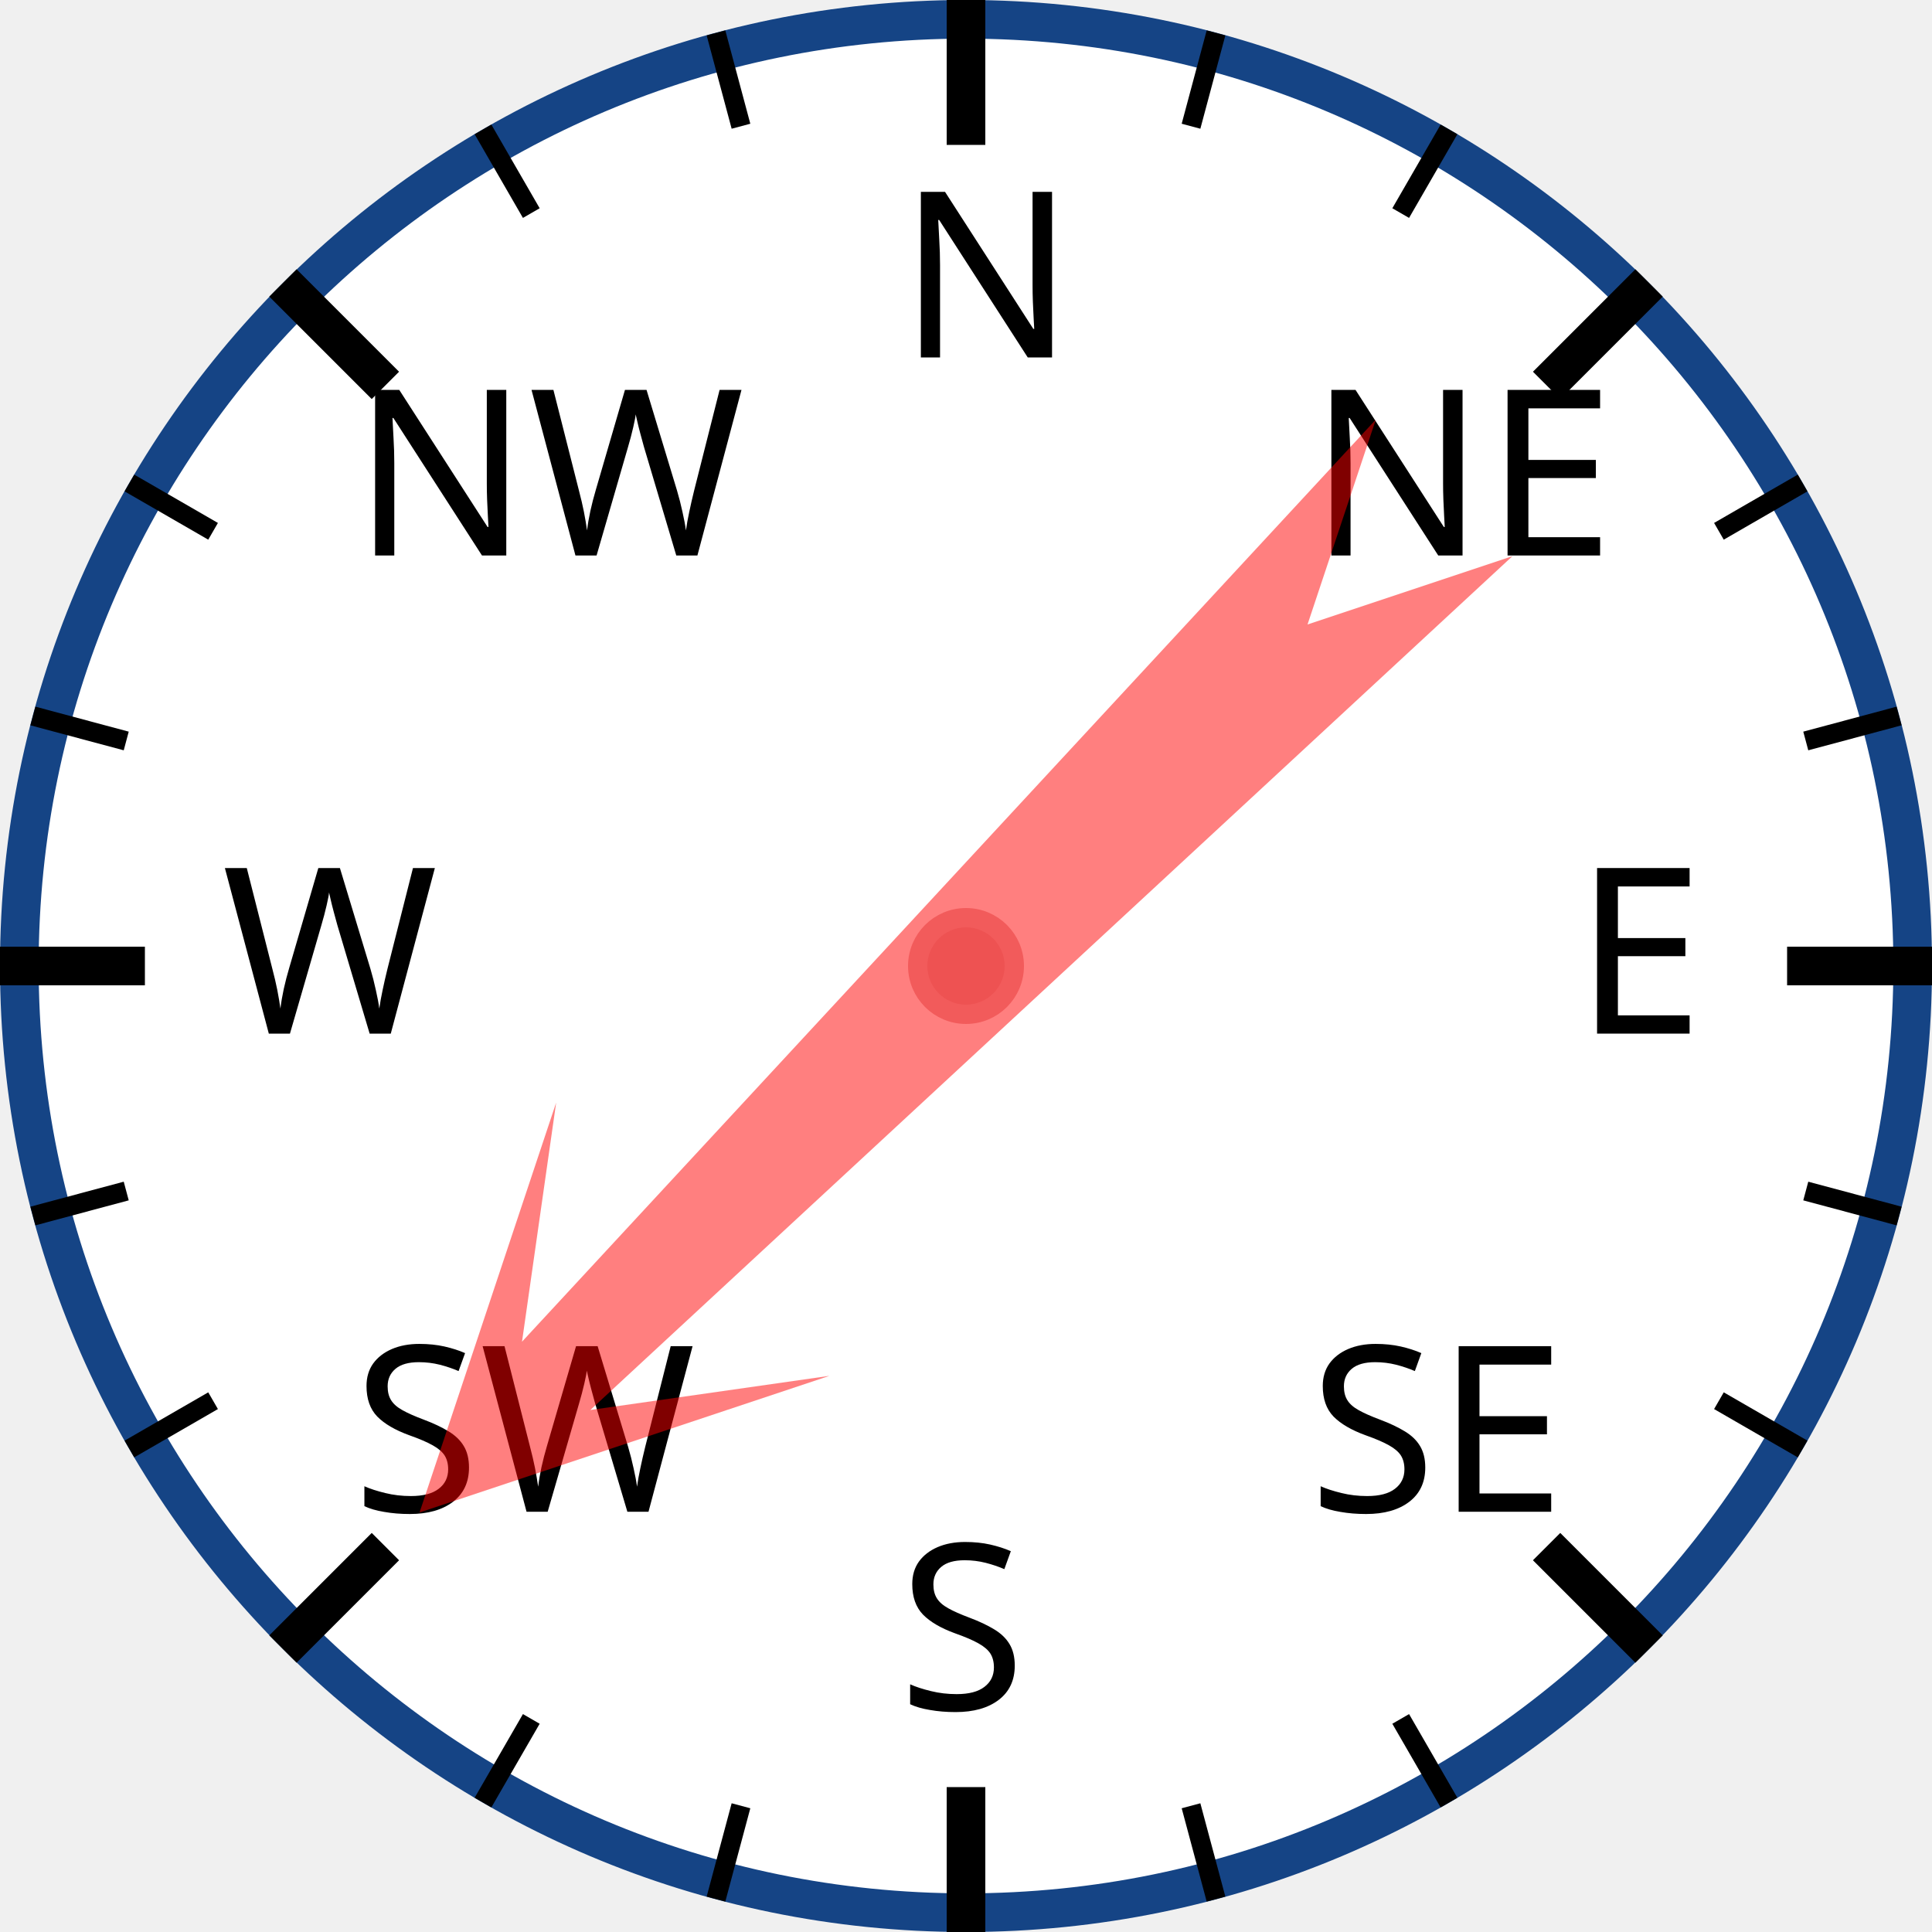
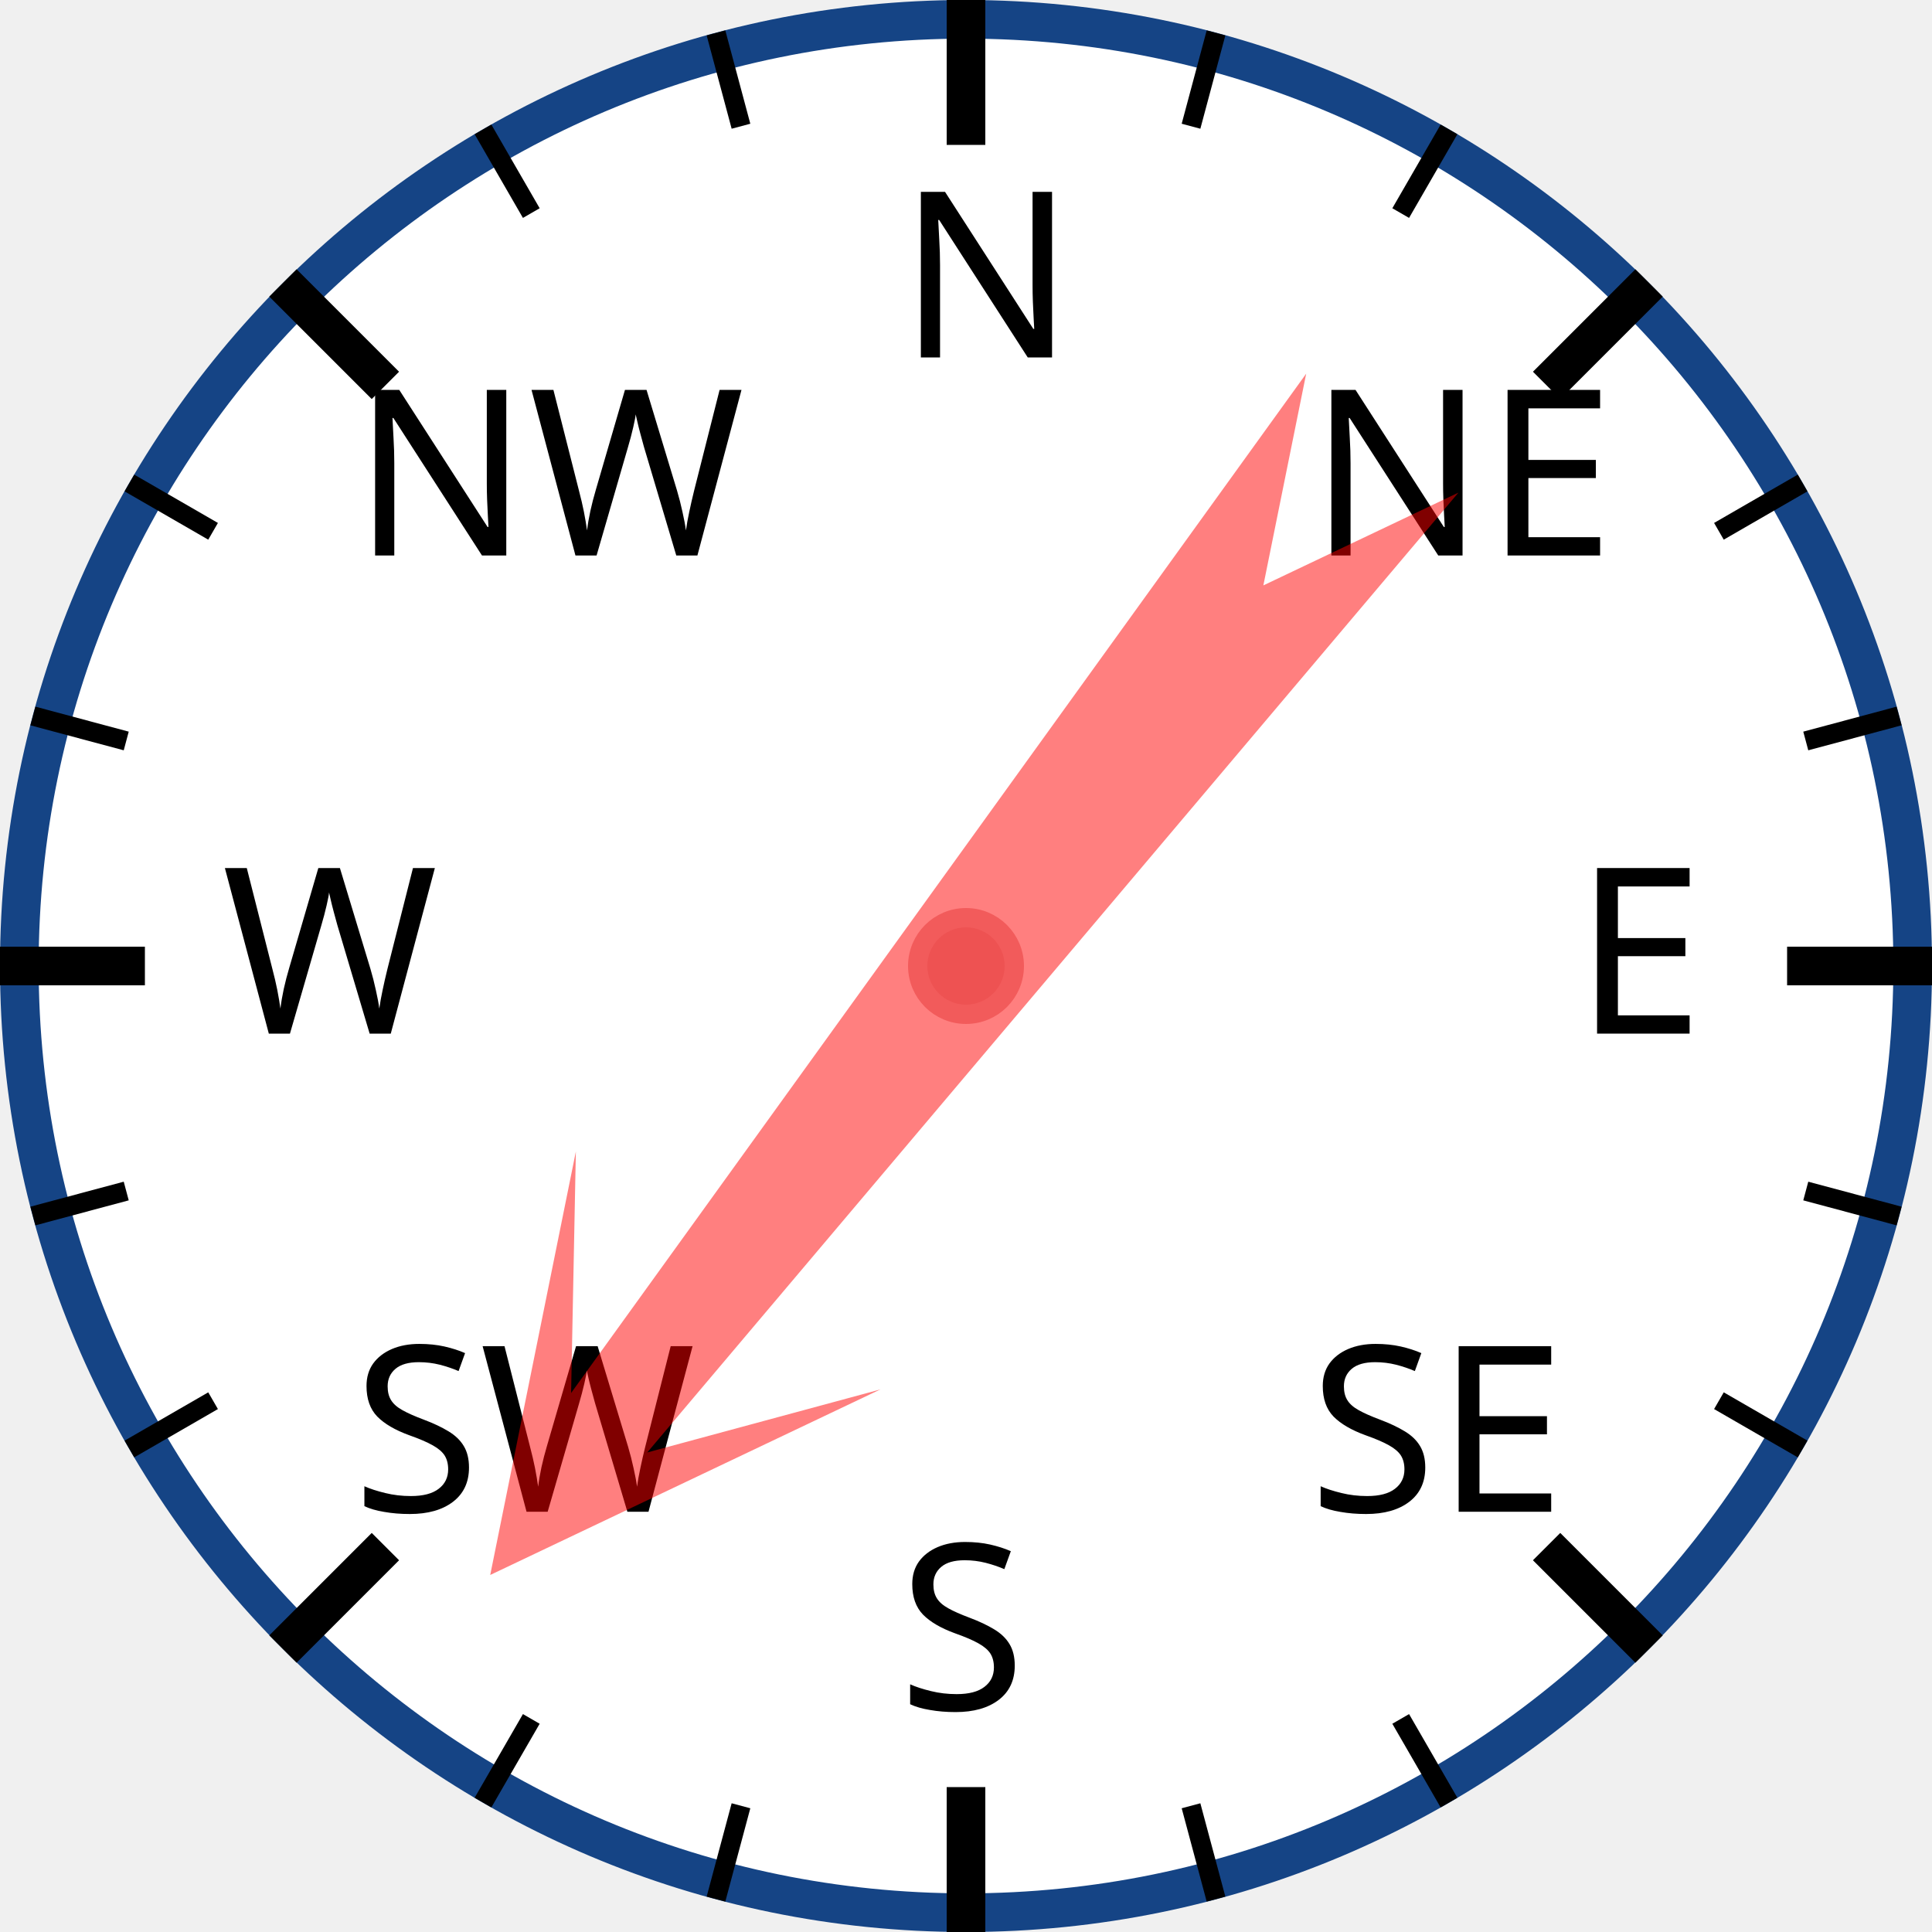
<svg xmlns="http://www.w3.org/2000/svg" width="120px" height="120px" viewBox="0 0 200 200">
  <circle cx="100" cy="100" r="98" style="fill: white; stroke: #154485; stroke-width: 4;" />
  <text x="93.0" y="37.0" style="font-family: sans-serif; font-size: 18pt;">N</text>
  <line x1="100.0" y1="0.0" x2="100.0" y2="15.0" style="stroke: black; stroke-width: 4;" />
  <line x1="74.118" y1="3.407" x2="76.706" y2="13.067" style="stroke: black; stroke-width: 2;" />
  <line x1="50" y1="13.397" x2="55" y2="22.058" style="stroke: black; stroke-width: 2;" />
  <text x="36.503" y="57.503" style="font-family: sans-serif; font-size: 18pt;">NW</text>
  <line x1="29.289" y1="29.289" x2="39.896" y2="39.896" style="stroke: black; stroke-width: 4;" />
  <line x1="13.397" y1="50" x2="22.058" y2="55" style="stroke: black; stroke-width: 2;" />
  <line x1="3.407" y1="74.118" x2="13.067" y2="76.706" style="stroke: black; stroke-width: 2;" />
  <text x="23.0" y="107.0" style="font-family: sans-serif; font-size: 18pt;">W</text>
  <line x1="0.0" y1="100.0" x2="15.0" y2="100.0" style="stroke: black; stroke-width: 4;" />
  <line x1="3.407" y1="125.882" x2="13.067" y2="123.294" style="stroke: black; stroke-width: 2;" />
  <line x1="13.397" y1="150" x2="22.058" y2="145" style="stroke: black; stroke-width: 2;" />
  <text x="36.503" y="156.497" style="font-family: sans-serif; font-size: 18pt;">SW</text>
  <line x1="29.289" y1="170.711" x2="39.896" y2="160.104" style="stroke: black; stroke-width: 4;" />
  <line x1="50" y1="186.603" x2="55" y2="177.942" style="stroke: black; stroke-width: 2;" />
  <line x1="74.118" y1="196.593" x2="76.706" y2="186.933" style="stroke: black; stroke-width: 2;" />
  <text x="93" y="177.0" style="font-family: sans-serif; font-size: 18pt;">S</text>
  <line x1="100" y1="200.0" x2="100" y2="185.0" style="stroke: black; stroke-width: 4;" />
  <line x1="125.882" y1="196.593" x2="123.294" y2="186.933" style="stroke: black; stroke-width: 2;" />
  <line x1="150.0" y1="186.603" x2="145.0" y2="177.942" style="stroke: black; stroke-width: 2;" />
  <text x="135.497" y="156.497" style="font-family: sans-serif; font-size: 18pt;">SE</text>
  <line x1="170.711" y1="170.711" x2="160.104" y2="160.104" style="stroke: black; stroke-width: 4;" />
  <line x1="186.603" y1="150" x2="177.942" y2="145" style="stroke: black; stroke-width: 2;" />
  <line x1="196.593" y1="125.882" x2="186.933" y2="123.294" style="stroke: black; stroke-width: 2;" />
  <text x="163.0" y="107" style="font-family: sans-serif; font-size: 18pt;">E</text>
  <line x1="200.0" y1="100" x2="185.0" y2="100" style="stroke: black; stroke-width: 4;" />
  <line x1="196.593" y1="74.118" x2="186.933" y2="76.706" style="stroke: black; stroke-width: 2;" />
  <line x1="186.603" y1="50" x2="177.942" y2="55" style="stroke: black; stroke-width: 2;" />
  <text x="135.497" y="57.503" style="font-family: sans-serif; font-size: 18pt;">NE</text>
  <line x1="170.711" y1="29.289" x2="160.104" y2="39.896" style="stroke: black; stroke-width: 4;" />
  <line x1="150" y1="13.397" x2="145" y2="22.058" style="stroke: black; stroke-width: 2;" />
  <line x1="125.882" y1="3.407" x2="123.294" y2="13.067" style="stroke: black; stroke-width: 2;" />
-   <polygon points="100 20 120 60 105 40 110 170 100 150 90 170 95 40 80 60" style="fill: red; fill-opacity: 0.5;" transform="rotate(225,100,100)" />
+   <polygon points="100 20 120 60 105 40 110 170 100 150 90 170 95 40 80 60" style="fill: red; fill-opacity: 0.5;" transform="rotate(218,100,100)" />
  <circle cx="100" cy="100" r="5" style="fill: #EE5252; stroke: #F25B5B; stroke-width: 2;" />
</svg>
